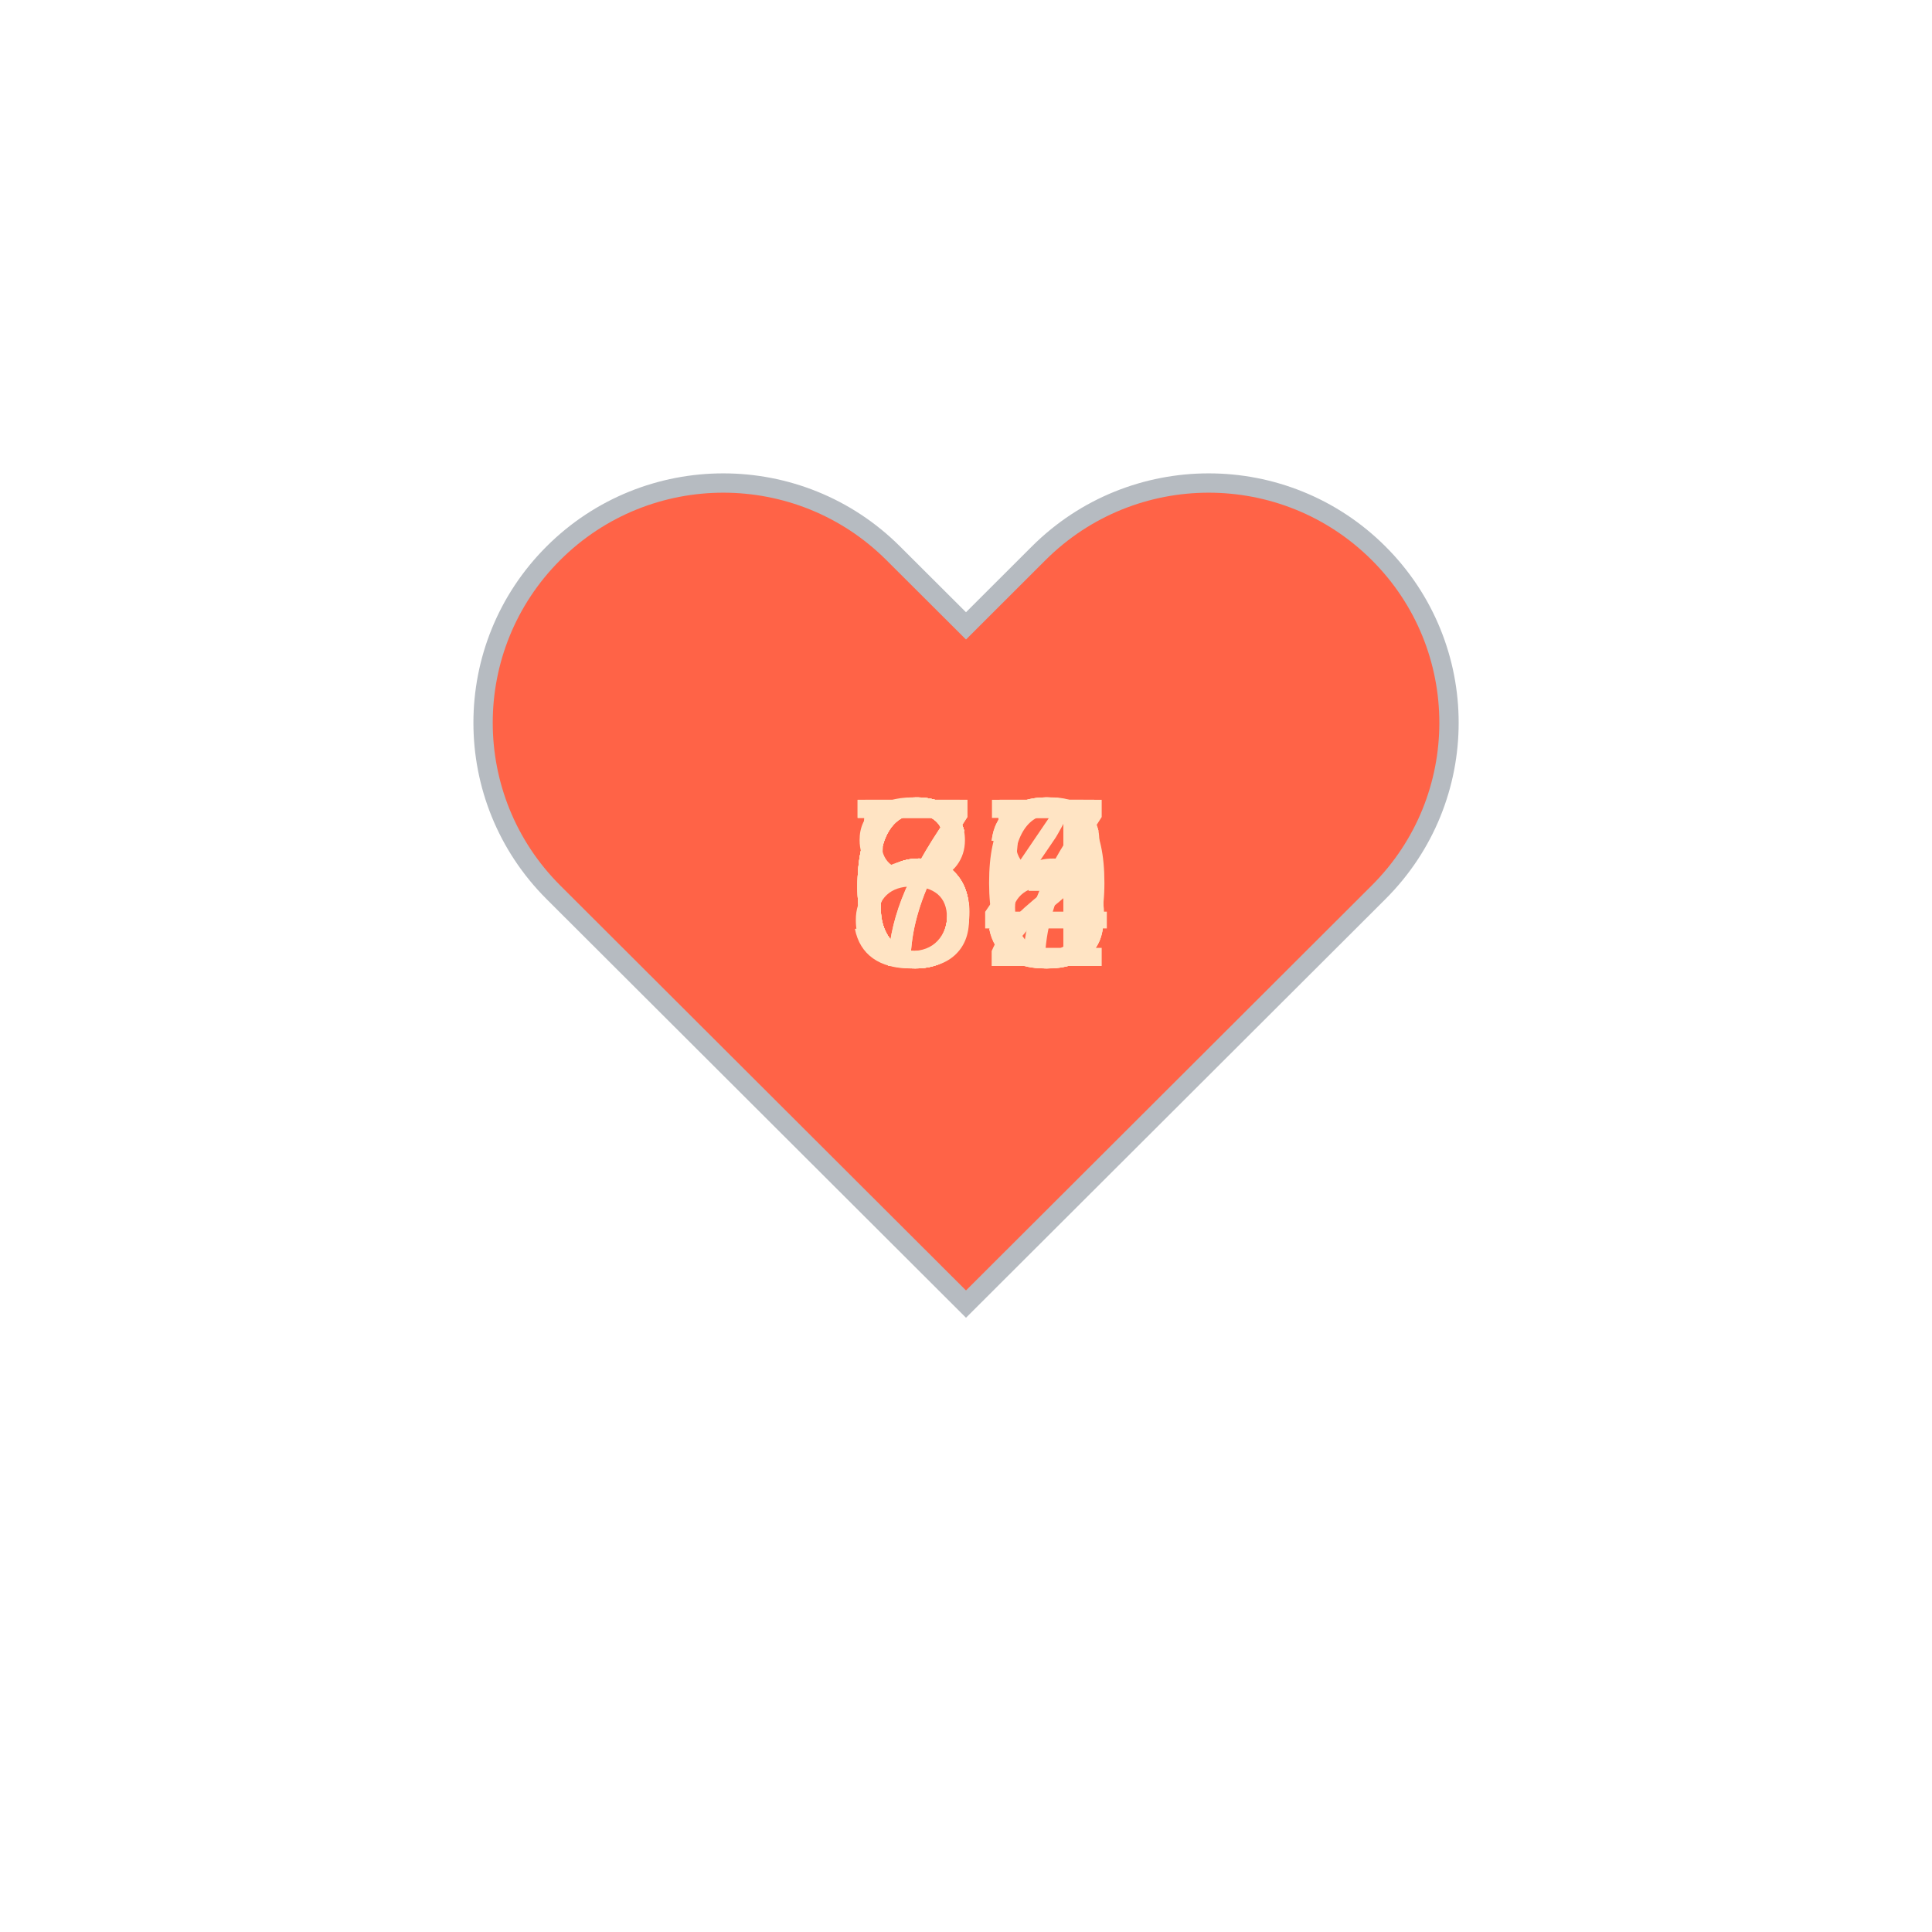
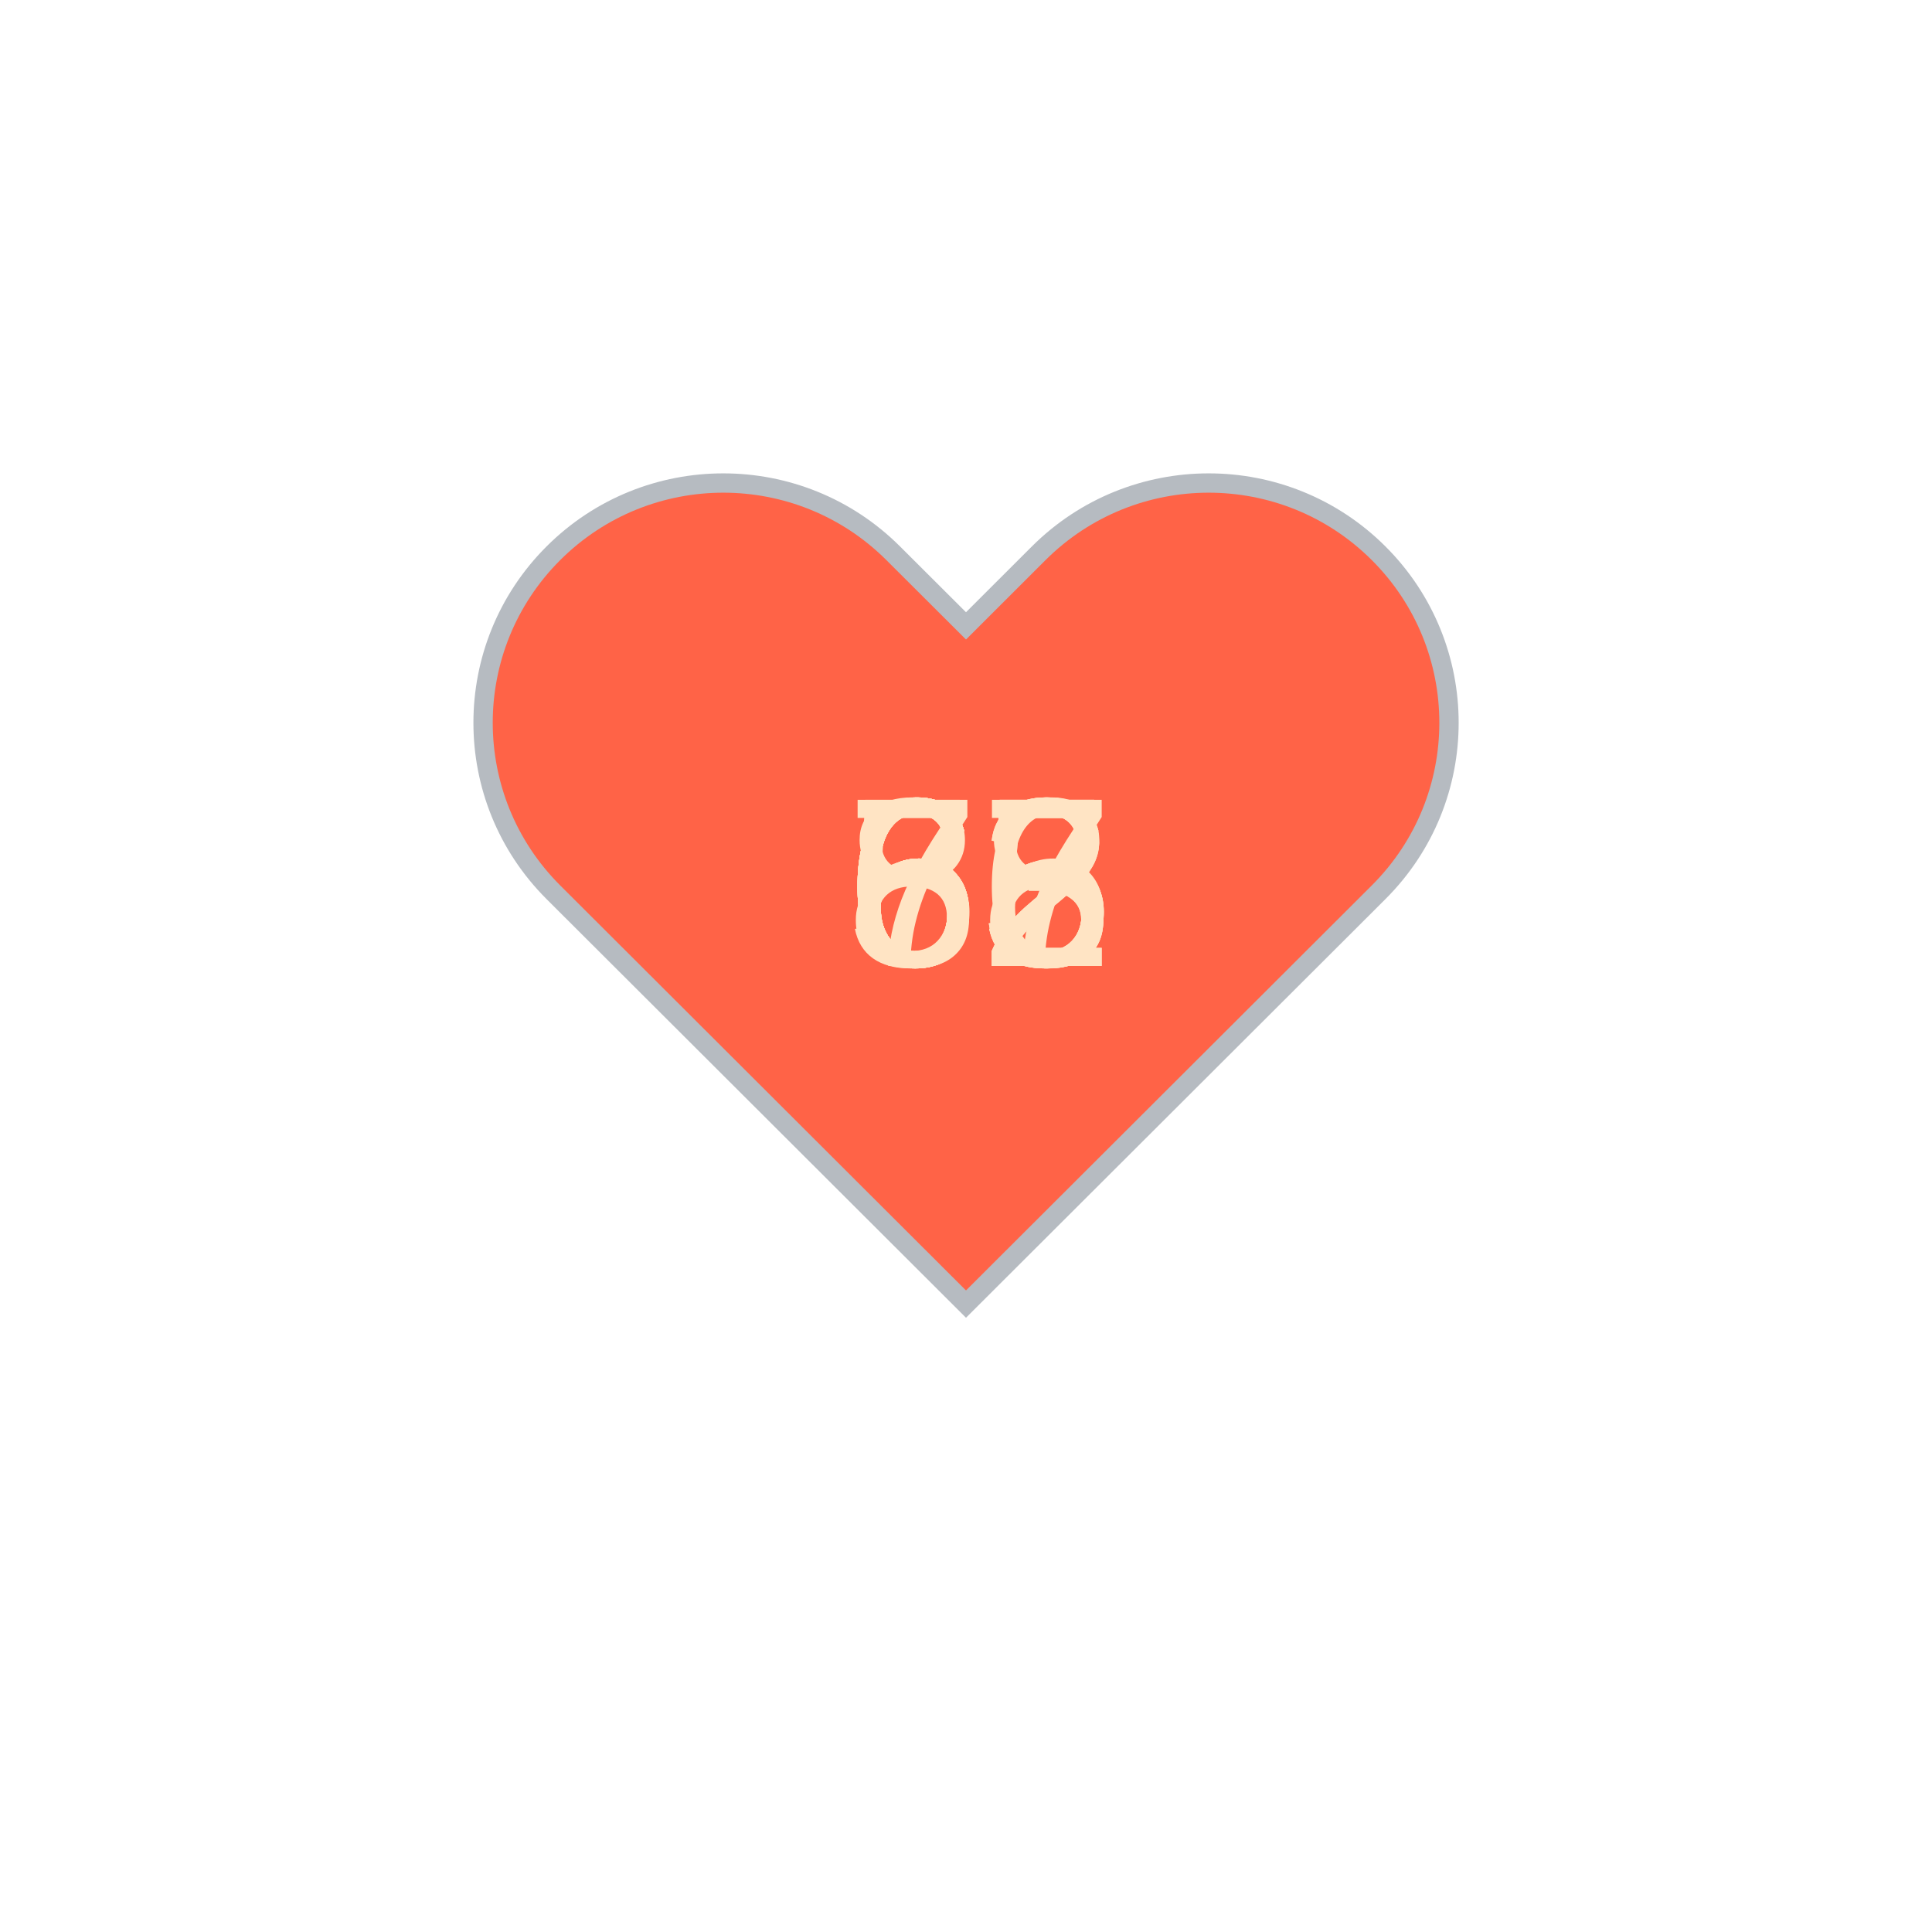
<svg xmlns="http://www.w3.org/2000/svg" baseProfile="full" height="150" version="1.1" viewBox="0,0,200,200" width="150">
  <defs />
  <g transform="translate(100 100)">
    <path d="M92.71,7.27L92.71,7.27c-9.71-9.69-25.46-9.69-35.18,0L50,14.79l-7.54-7.52C32.75-2.42,17-2.42,7.29,7.27v0 c-9.71,9.69-9.71,25.41,0,35.1L50,85l42.71-42.63C102.43,32.68,102.43,16.96,92.71,7.27z" fill="tomato" stroke="#B6BBC1" stroke-width="2" transform="translate(-50 -50)" />
    <animateTransform additive="sum" attributeName="transform" dur="1.2s" repeatCount="indefinite" type="scale" values="1; 1.5; 1.25; 1.5; 1.5; 1;" />
-     <text fill="bisque" style="font-size:25px; font-family:Arial" transform="translate(-12.5 0)">80<animate attributeName="visibility" dur="12.0s" keyTimes="0;0.1;0.2;0.3;0.4;0.5;0.6;0.7;0.8;0.9;1.0" repeatCount="indefinite" values="visible;hidden;hidden;hidden;hidden;hidden;hidden;hidden;hidden;hidden;hidden" />
+     <text fill="bisque" style="font-size:25px; font-family:Arial" transform="translate(-12.5 0)">76<animate attributeName="visibility" dur="12.0s" keyTimes="0;0.1;0.2;0.3;0.4;0.5;0.6;0.7;0.8;0.9;1.0" repeatCount="indefinite" values="visible;hidden;hidden;hidden;hidden;hidden;hidden;hidden;hidden;hidden;hidden" />
    </text>
-     <text fill="bisque" style="font-size:25px; font-family:Arial" transform="translate(-12.5 0)">74<animate attributeName="visibility" dur="12.0s" keyTimes="0;0.1;0.2;0.3;0.4;0.5;0.6;0.7;0.8;0.9;1.0" repeatCount="indefinite" values="hidden;visible;hidden;hidden;hidden;hidden;hidden;hidden;hidden;hidden;hidden" />
+     <text fill="bisque" style="font-size:25px; font-family:Arial" transform="translate(-12.5 0)">67<animate attributeName="visibility" dur="12.0s" keyTimes="0;0.1;0.2;0.3;0.4;0.5;0.6;0.7;0.8;0.9;1.0" repeatCount="indefinite" values="hidden;visible;hidden;hidden;hidden;hidden;hidden;hidden;hidden;hidden;hidden" />
    </text>
-     <text fill="bisque" style="font-size:25px; font-family:Arial" transform="translate(-12.5 0)">76<animate attributeName="visibility" dur="12.0s" keyTimes="0;0.1;0.2;0.3;0.4;0.5;0.6;0.7;0.8;0.9;1.0" repeatCount="indefinite" values="hidden;hidden;visible;hidden;hidden;hidden;hidden;hidden;hidden;hidden;hidden" />
+     <text fill="bisque" style="font-size:25px; font-family:Arial" transform="translate(-12.5 0)">65<animate attributeName="visibility" dur="12.0s" keyTimes="0;0.1;0.2;0.3;0.4;0.5;0.6;0.7;0.8;0.9;1.0" repeatCount="indefinite" values="hidden;hidden;visible;hidden;hidden;hidden;hidden;hidden;hidden;hidden;hidden" />
    </text>
-     <text fill="bisque" style="font-size:25px; font-family:Arial" transform="translate(-12.5 0)">67<animate attributeName="visibility" dur="12.0s" keyTimes="0;0.1;0.2;0.3;0.4;0.5;0.6;0.7;0.8;0.9;1.0" repeatCount="indefinite" values="hidden;hidden;hidden;visible;hidden;hidden;hidden;hidden;hidden;hidden;hidden" />
+     <text fill="bisque" style="font-size:25px; font-family:Arial" transform="translate(-12.5 0)">62<animate attributeName="visibility" dur="12.0s" keyTimes="0;0.1;0.2;0.3;0.4;0.5;0.6;0.7;0.8;0.9;1.0" repeatCount="indefinite" values="hidden;hidden;hidden;visible;hidden;hidden;hidden;hidden;hidden;hidden;hidden" />
    </text>
-     <text fill="bisque" style="font-size:25px; font-family:Arial" transform="translate(-12.5 0)">65<animate attributeName="visibility" dur="12.0s" keyTimes="0;0.1;0.2;0.3;0.4;0.5;0.6;0.7;0.8;0.9;1.0" repeatCount="indefinite" values="hidden;hidden;hidden;hidden;visible;hidden;hidden;hidden;hidden;hidden;hidden" />
+     <text fill="bisque" style="font-size:25px; font-family:Arial" transform="translate(-12.5 0)">63<animate attributeName="visibility" dur="12.0s" keyTimes="0;0.1;0.2;0.3;0.4;0.5;0.6;0.7;0.8;0.9;1.0" repeatCount="indefinite" values="hidden;hidden;hidden;hidden;visible;hidden;hidden;hidden;hidden;hidden;hidden" />
    </text>
-     <text fill="bisque" style="font-size:25px; font-family:Arial" transform="translate(-12.5 0)">62<animate attributeName="visibility" dur="12.0s" keyTimes="0;0.1;0.2;0.3;0.4;0.5;0.6;0.7;0.8;0.9;1.0" repeatCount="indefinite" values="hidden;hidden;hidden;hidden;hidden;visible;hidden;hidden;hidden;hidden;hidden" />
+     <text fill="bisque" style="font-size:25px; font-family:Arial" transform="translate(-12.5 0)">65<animate attributeName="visibility" dur="12.0s" keyTimes="0;0.1;0.2;0.3;0.4;0.5;0.6;0.7;0.8;0.9;1.0" repeatCount="indefinite" values="hidden;hidden;hidden;hidden;hidden;visible;hidden;hidden;hidden;hidden;hidden" />
    </text>
-     <text fill="bisque" style="font-size:25px; font-family:Arial" transform="translate(-12.5 0)">63<animate attributeName="visibility" dur="12.0s" keyTimes="0;0.1;0.2;0.3;0.4;0.5;0.6;0.7;0.8;0.9;1.0" repeatCount="indefinite" values="hidden;hidden;hidden;hidden;hidden;hidden;visible;hidden;hidden;hidden;hidden" />
+     <text fill="bisque" style="font-size:25px; font-family:Arial" transform="translate(-12.5 0)">58<animate attributeName="visibility" dur="12.0s" keyTimes="0;0.1;0.2;0.3;0.4;0.5;0.6;0.7;0.8;0.9;1.0" repeatCount="indefinite" values="hidden;hidden;hidden;hidden;hidden;hidden;visible;hidden;hidden;hidden;hidden" />
    </text>
-     <text fill="bisque" style="font-size:25px; font-family:Arial" transform="translate(-12.5 0)">65<animate attributeName="visibility" dur="12.0s" keyTimes="0;0.1;0.2;0.3;0.4;0.5;0.6;0.7;0.8;0.9;1.0" repeatCount="indefinite" values="hidden;hidden;hidden;hidden;hidden;hidden;hidden;visible;hidden;hidden;hidden" />
+     <text fill="bisque" style="font-size:25px; font-family:Arial" transform="translate(-12.5 0)">63<animate attributeName="visibility" dur="12.0s" keyTimes="0;0.1;0.2;0.3;0.4;0.5;0.6;0.7;0.8;0.9;1.0" repeatCount="indefinite" values="hidden;hidden;hidden;hidden;hidden;hidden;hidden;visible;hidden;hidden;hidden" />
    </text>
-     <text fill="bisque" style="font-size:25px; font-family:Arial" transform="translate(-12.5 0)">58<animate attributeName="visibility" dur="12.0s" keyTimes="0;0.1;0.2;0.3;0.4;0.5;0.6;0.7;0.8;0.9;1.0" repeatCount="indefinite" values="hidden;hidden;hidden;hidden;hidden;hidden;hidden;hidden;visible;hidden;hidden" />
+     <text fill="bisque" style="font-size:25px; font-family:Arial" transform="translate(-12.5 0)">85<animate attributeName="visibility" dur="12.0s" keyTimes="0;0.1;0.2;0.3;0.4;0.5;0.6;0.7;0.8;0.9;1.0" repeatCount="indefinite" values="hidden;hidden;hidden;hidden;hidden;hidden;hidden;hidden;visible;hidden;hidden" />
    </text>
-     <text fill="bisque" style="font-size:25px; font-family:Arial" transform="translate(-12.5 0)">63<animate attributeName="visibility" dur="12.0s" keyTimes="0;0.1;0.2;0.3;0.4;0.5;0.6;0.7;0.8;0.9;1.0" repeatCount="indefinite" values="hidden;hidden;hidden;hidden;hidden;hidden;hidden;hidden;hidden;visible;hidden" />
+     <text fill="bisque" style="font-size:25px; font-family:Arial" transform="translate(-12.5 0)">62<animate attributeName="visibility" dur="12.0s" keyTimes="0;0.1;0.2;0.3;0.4;0.5;0.6;0.7;0.8;0.9;1.0" repeatCount="indefinite" values="hidden;hidden;hidden;hidden;hidden;hidden;hidden;hidden;hidden;visible;hidden" />
    </text>
  </g>
</svg>
